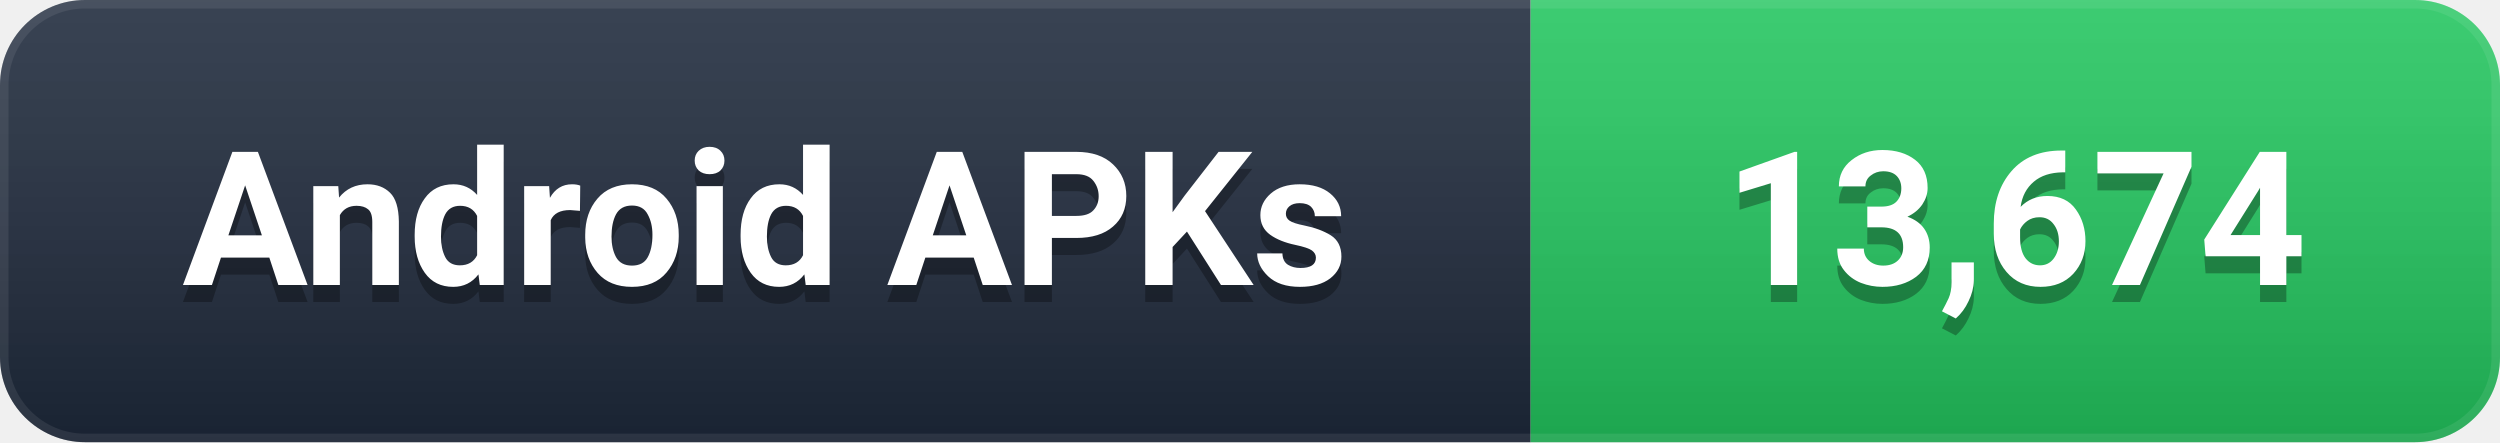
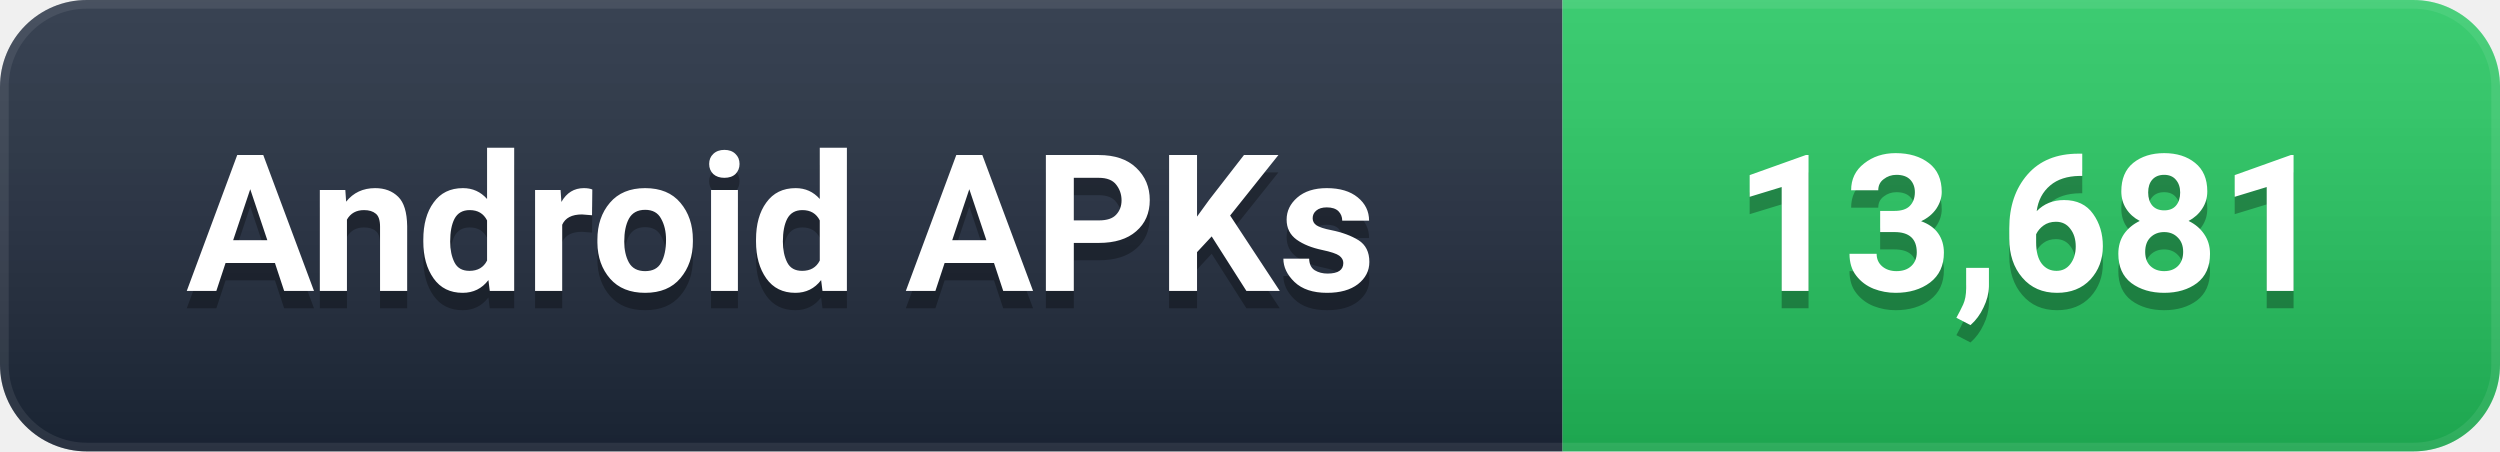
- <svg xmlns="http://www.w3.org/2000/svg" width="147" height="26" viewBox="0 0 147 26" role="img" aria-label="Android APKs: 13,674">
+ <svg xmlns="http://www.w3.org/2000/svg" width="144" height="26" viewBox="0 0 144 26" role="img" aria-label="Android APKs: 13,681">
  <defs>
    <linearGradient id="g" x1="0" y1="0" x2="0" y2="1">
      <stop offset="0%" stop-color="#ffffff" stop-opacity="0.12" />
      <stop offset="100%" stop-color="#000000" stop-opacity="0.16" />
    </linearGradient>
    <clipPath id="c">
-       <rect width="147" height="26" rx="5" />
+       <rect width="144" height="26" rx="5" />
    </clipPath>
  </defs>
  <g clip-path="url(#c)">
    <rect width="90" height="26" fill="#1e293b" />
-     <rect x="90" width="57" height="26" fill="#22C55E" />
-     <rect width="147" height="26" fill="url(#g)" />
-     <rect width="147" height="26" rx="5" fill="none" stroke="#ffffff" stroke-opacity="0.08" stroke-width="1" />
+     <rect x="90" width="54" height="26" fill="#22C55E" />
+     <rect width="144" height="26" fill="url(#g)" />
+     <rect width="144" height="26" rx="5" fill="none" stroke="#ffffff" stroke-opacity="0.08" stroke-width="1" />
  </g>
  <g font-family="-apple-system, BlinkMacSystemFont, 'Segoe UI', Roboto, 'Helvetica Neue', Arial, sans-serif" font-size="11" font-weight="600" text-anchor="middle" dominant-baseline="central">
    <text x="45.0" y="14" fill="#000000" opacity="0.3">Android APKs</text>
    <text x="45.0" y="13" fill="#ffffff">Android APKs</text>
-     <text x="118.5" y="14" fill="#000000" opacity="0.3">13,674</text>
-     <text x="118.5" y="13" fill="#ffffff">13,674</text>
+     <text x="117.0" y="14" fill="#000000" opacity="0.3">13,681</text>
+     <text x="117.0" y="13" fill="#ffffff">13,681</text>
  </g>
</svg>
